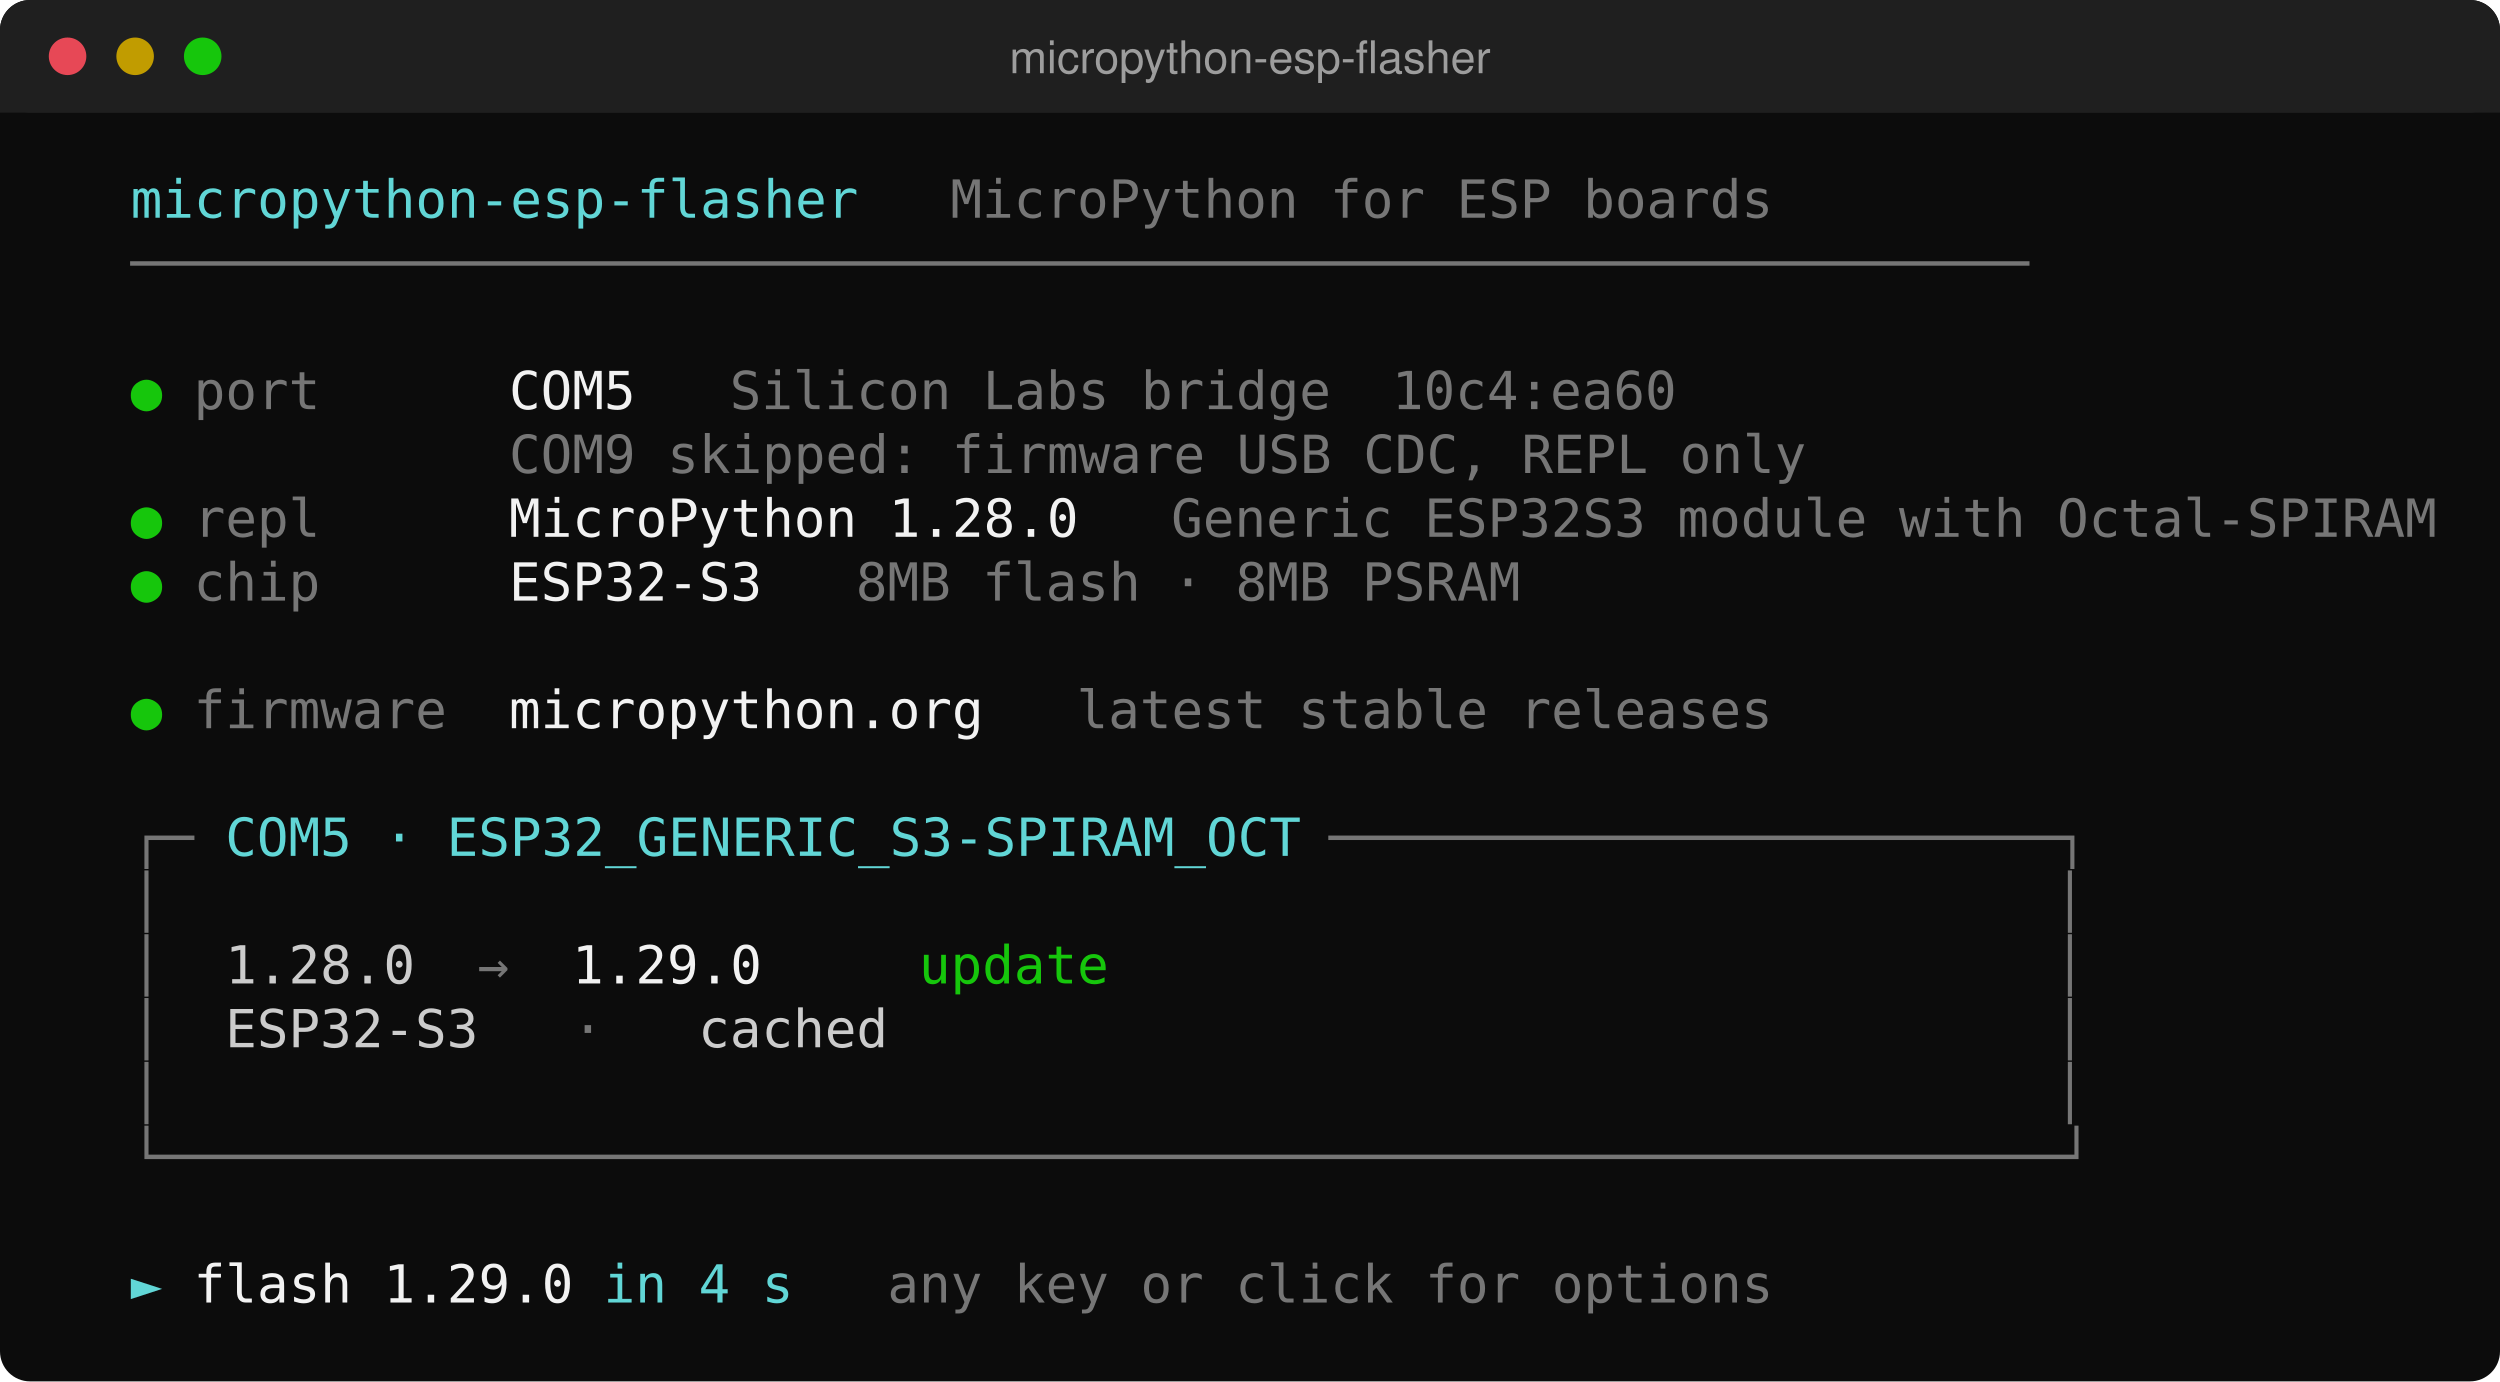
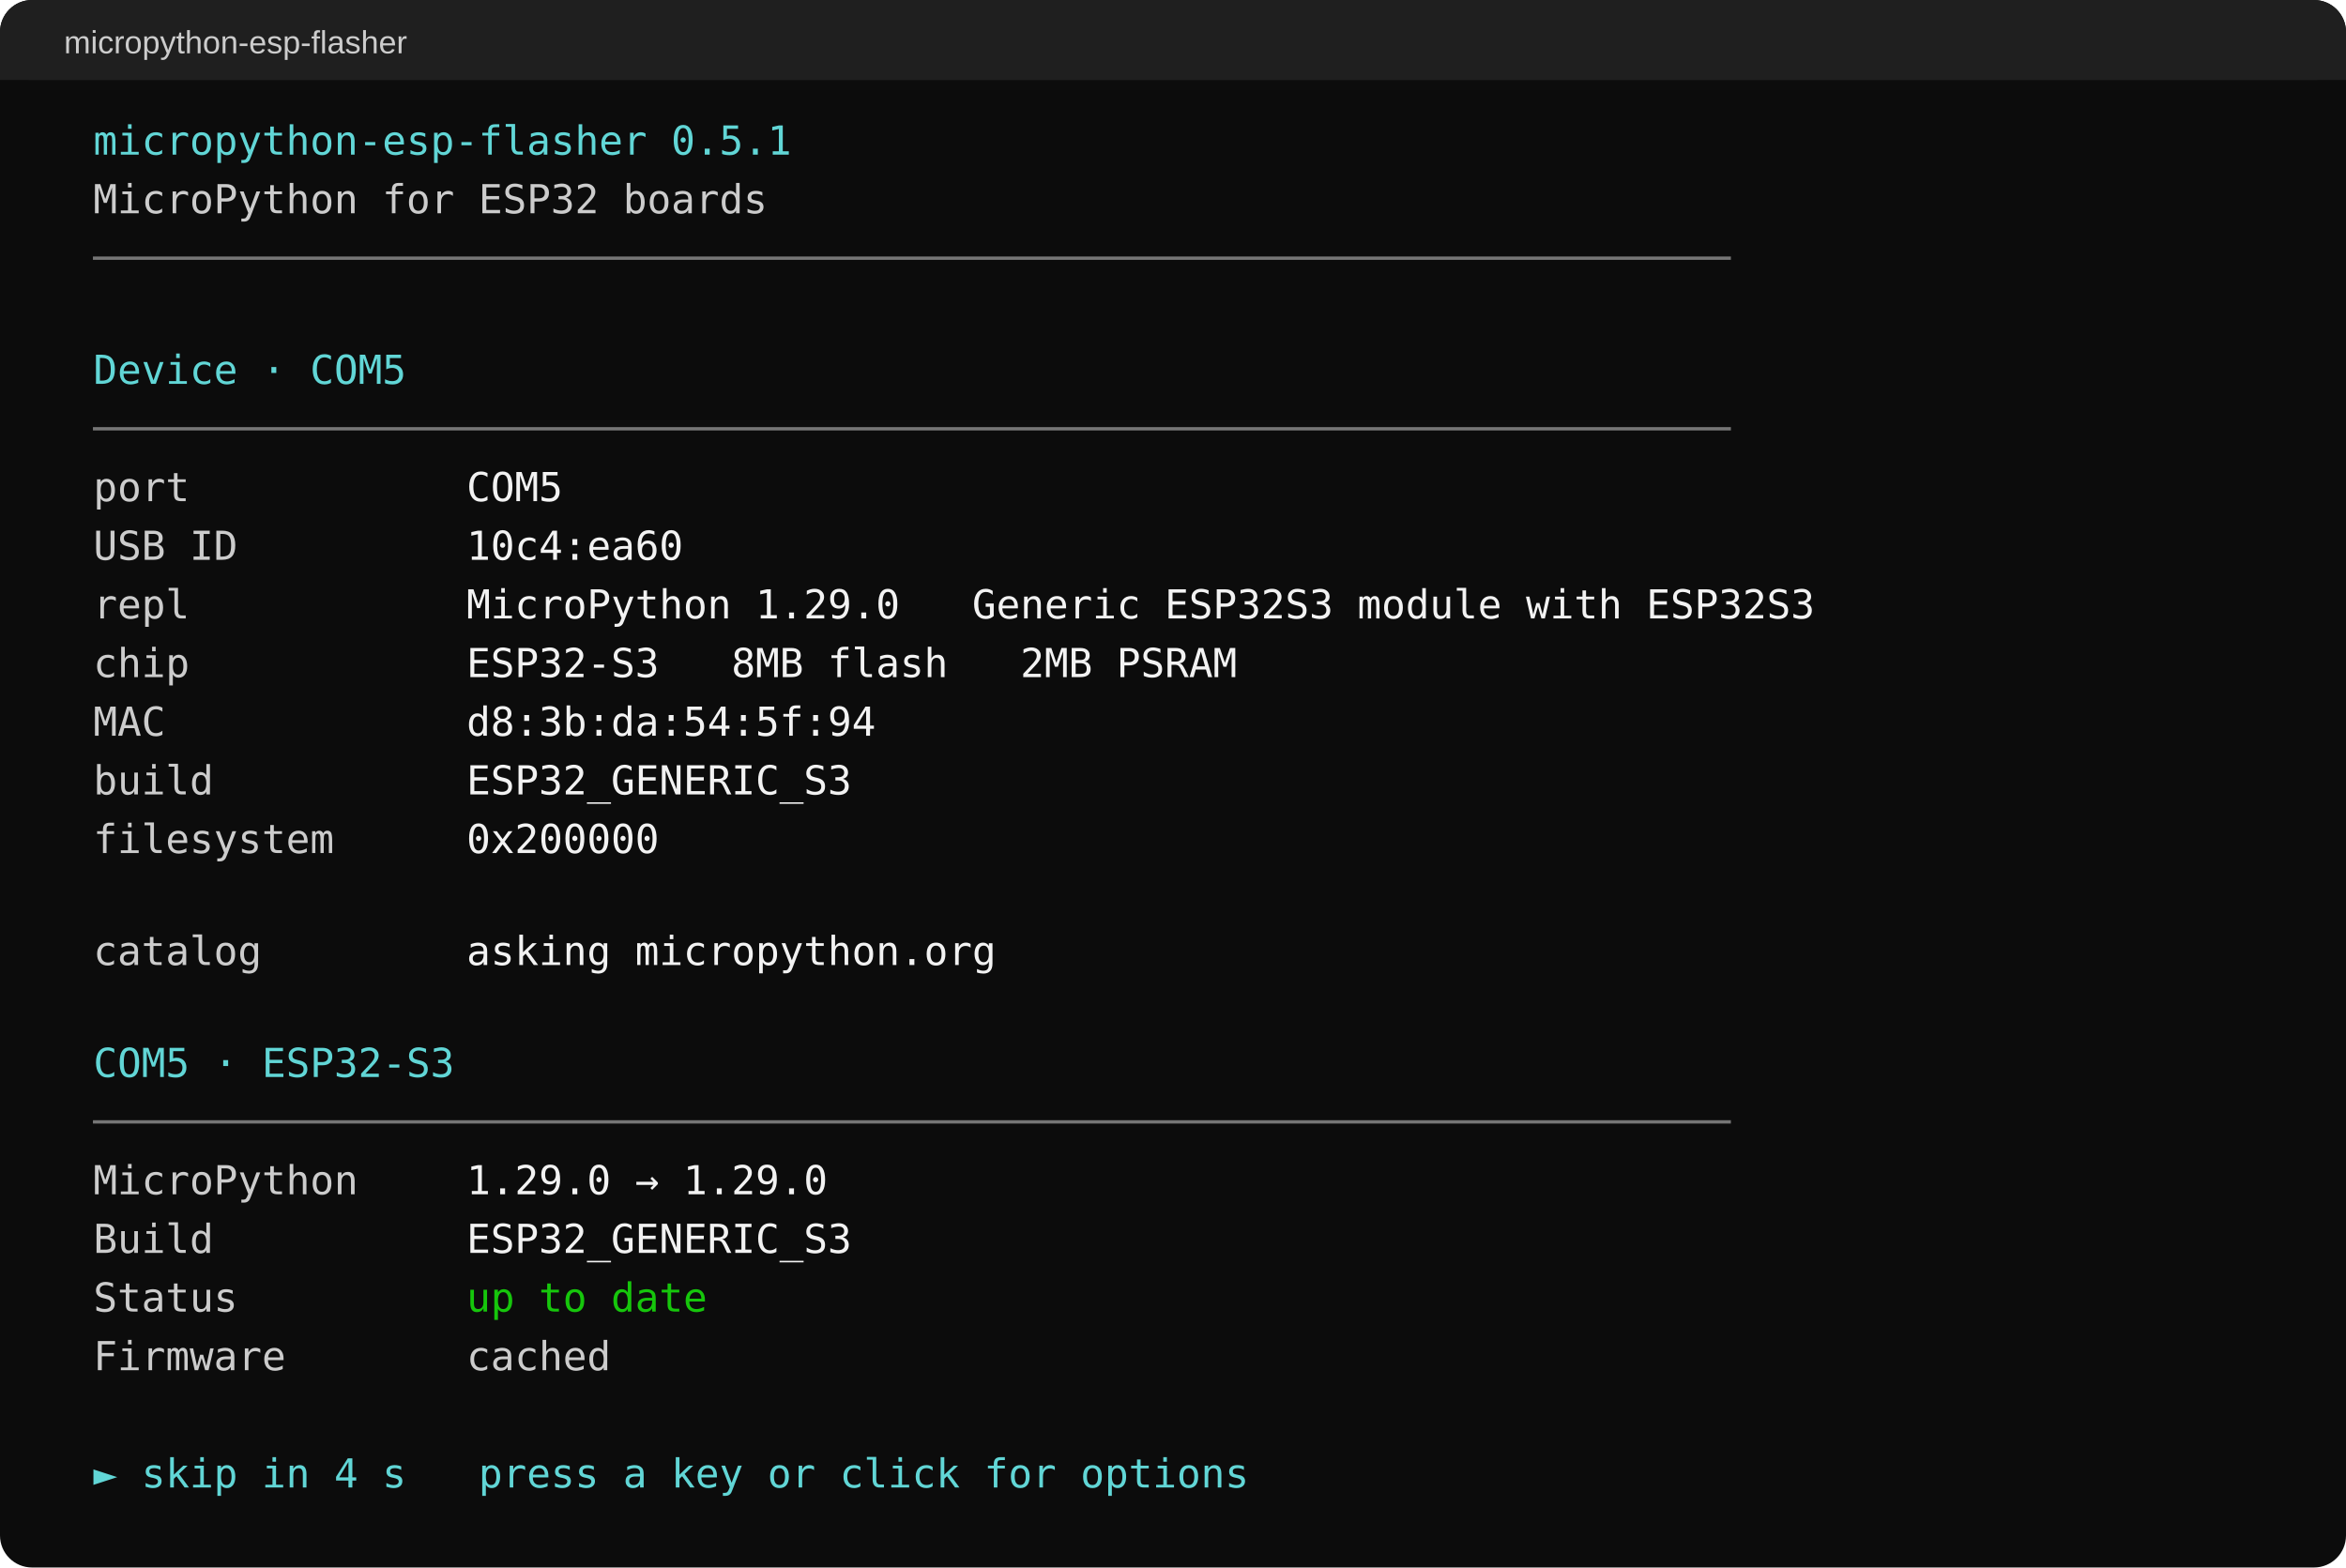
- <svg xmlns="http://www.w3.org/2000/svg" width="666" height="368" viewBox="0 0 666 368" role="img" aria-label="micropython-esp-flasher">
-   <rect width="666" height="368" rx="8" fill="#0C0C0C" />
-   <rect width="666" height="30" rx="8" fill="#1F1F1F" />
-   <rect y="22" width="666" height="8" fill="#1F1F1F" />
-   <circle cx="18" cy="15" r="5" fill="#E74856" />
-   <circle cx="36" cy="15" r="5" fill="#C19C00" />
-   <circle cx="54" cy="15" r="5" fill="#16C60C" />
-   <text x="333" y="19.5" text-anchor="middle" fill="#9D9D9D" font-family="Segoe UI, Helvetica, Arial, sans-serif" font-size="12">micropython-esp-flasher</text>
-   <g font-family="Cascadia Mono, Consolas, 'DejaVu Sans Mono', Menlo, monospace" font-size="14" xml:space="preserve">
-     <text x="34.8" y="58" fill="#61D6D6" textLength="193.2" lengthAdjust="spacingAndGlyphs">micropython-esp-flasher</text>
-     <text x="253.2" y="58" fill="#767676" textLength="218.4" lengthAdjust="spacingAndGlyphs">MicroPython for ESP boards</text>
-     <text x="34.8" y="75" fill="#767676" textLength="504" lengthAdjust="spacingAndGlyphs">────────────────────────────────────────────────────────────</text>
-     <text x="34.8" y="109" fill="#16C60C" textLength="8.4" lengthAdjust="spacingAndGlyphs">●</text>
-     <text x="51.6" y="109" fill="#767676" textLength="33.6" lengthAdjust="spacingAndGlyphs">port</text>
-     <text x="135.6" y="109" fill="#F2F2F2" textLength="33.6" lengthAdjust="spacingAndGlyphs">COM5</text>
-     <text x="194.4" y="109" fill="#767676" textLength="159.6" lengthAdjust="spacingAndGlyphs">Silicon Labs bridge</text>
-     <text x="370.8" y="109" fill="#767676" textLength="75.6" lengthAdjust="spacingAndGlyphs">10c4:ea60</text>
-     <text x="135.6" y="126" fill="#767676" textLength="344.4" lengthAdjust="spacingAndGlyphs">COM9 skipped: firmware USB CDC, REPL only</text>
-     <text x="34.8" y="143" fill="#16C60C" textLength="8.4" lengthAdjust="spacingAndGlyphs">●</text>
-     <text x="51.6" y="143" fill="#767676" textLength="33.6" lengthAdjust="spacingAndGlyphs">repl</text>
-     <text x="135.6" y="143" fill="#F2F2F2" textLength="151.2" lengthAdjust="spacingAndGlyphs">MicroPython 1.28.0</text>
-     <text x="312" y="143" fill="#767676" textLength="336" lengthAdjust="spacingAndGlyphs">Generic ESP32S3 module with Octal-SPIRAM</text>
-     <text x="34.8" y="160" fill="#16C60C" textLength="8.4" lengthAdjust="spacingAndGlyphs">●</text>
-     <text x="51.6" y="160" fill="#767676" textLength="33.6" lengthAdjust="spacingAndGlyphs">chip</text>
-     <text x="135.6" y="160" fill="#F2F2F2" textLength="67.2" lengthAdjust="spacingAndGlyphs">ESP32-S3</text>
-     <text x="228" y="160" fill="#767676" textLength="176.4" lengthAdjust="spacingAndGlyphs">8MB flash · 8MB PSRAM</text>
-     <text x="34.8" y="194" fill="#16C60C" textLength="8.4" lengthAdjust="spacingAndGlyphs">●</text>
-     <text x="51.6" y="194" fill="#767676" textLength="67.2" lengthAdjust="spacingAndGlyphs">firmware</text>
-     <text x="135.6" y="194" fill="#F2F2F2" textLength="126" lengthAdjust="spacingAndGlyphs">micropython.org</text>
-     <text x="286.8" y="194" fill="#767676" textLength="184.8" lengthAdjust="spacingAndGlyphs">latest stable releases</text>
-     <text x="34.8" y="228" fill="#767676" textLength="16.8" lengthAdjust="spacingAndGlyphs">┌─</text>
-     <text x="60" y="228" fill="#61D6D6" textLength="285.6" lengthAdjust="spacingAndGlyphs">COM5 · ESP32_GENERIC_S3-SPIRAM_OCT</text>
-     <text x="354" y="228" fill="#767676" textLength="201.6" lengthAdjust="spacingAndGlyphs">───────────────────────┐</text>
-     <text x="34.8" y="245" fill="#767676" textLength="8.4" lengthAdjust="spacingAndGlyphs">│</text>
-     <text x="547.2" y="245" fill="#767676" textLength="8.4" lengthAdjust="spacingAndGlyphs">│</text>
-     <text x="34.8" y="262" fill="#767676" textLength="8.4" lengthAdjust="spacingAndGlyphs">│</text>
-     <text x="60" y="262" fill="#CCCCCC" textLength="50.4" lengthAdjust="spacingAndGlyphs">1.28.0</text>
-     <text x="127.2" y="262" fill="#767676" textLength="8.4" lengthAdjust="spacingAndGlyphs">→</text>
-     <text x="152.4" y="262" fill="#F2F2F2" textLength="50.4" lengthAdjust="spacingAndGlyphs">1.29.0</text>
-     <text x="244.8" y="262" fill="#16C60C" textLength="50.4" lengthAdjust="spacingAndGlyphs">update</text>
-     <text x="547.2" y="262" fill="#767676" textLength="8.4" lengthAdjust="spacingAndGlyphs">│</text>
-     <text x="34.8" y="279" fill="#767676" textLength="8.4" lengthAdjust="spacingAndGlyphs">│</text>
-     <text x="60" y="279" fill="#CCCCCC" textLength="67.2" lengthAdjust="spacingAndGlyphs">ESP32-S3</text>
-     <text x="152.4" y="279" fill="#767676" textLength="8.4" lengthAdjust="spacingAndGlyphs">·</text>
-     <text x="186" y="279" fill="#CCCCCC" textLength="50.4" lengthAdjust="spacingAndGlyphs">cached</text>
-     <text x="547.2" y="279" fill="#767676" textLength="8.4" lengthAdjust="spacingAndGlyphs">│</text>
-     <text x="34.8" y="296" fill="#767676" textLength="8.4" lengthAdjust="spacingAndGlyphs">│</text>
-     <text x="547.2" y="296" fill="#767676" textLength="8.4" lengthAdjust="spacingAndGlyphs">│</text>
-     <text x="34.8" y="313" fill="#767676" textLength="520.8" lengthAdjust="spacingAndGlyphs">└────────────────────────────────────────────────────────────┘</text>
-     <text x="34.8" y="347" fill="#61D6D6" textLength="8.4" lengthAdjust="spacingAndGlyphs">►</text>
-     <text x="51.6" y="347" fill="#F2F2F2" textLength="100.8" lengthAdjust="spacingAndGlyphs">flash 1.29.0</text>
-     <text x="160.8" y="347" fill="#61D6D6" textLength="50.4" lengthAdjust="spacingAndGlyphs">in 4 s</text>
-     <text x="236.4" y="347" fill="#767676" textLength="235.2" lengthAdjust="spacingAndGlyphs">any key or click for options</text>
+ <svg xmlns="http://www.w3.org/2000/svg" width="880" height="588" viewBox="0 0 880 588" role="img" aria-label="micropython-esp-flasher: board details and firmware countdown">
+   <rect width="880" height="588" rx="12" fill="#0c0c0c" />
+   <rect width="880" height="30" rx="12" fill="#1f1f1f" />
+   <rect y="18" width="880" height="12" fill="#1f1f1f" />
+   <text x="24" y="20" fill="#cccccc" font-family="Segoe UI, Arial, sans-serif" font-size="12">micropython-esp-flasher</text>
+   <g font-family="Cascadia Mono, Consolas, DejaVu Sans Mono, monospace" font-size="15" xml:space="preserve">
+     <text x="35" y="58" fill="#61d6d6">micropython-esp-flasher 0.5.1</text>
+     <text x="35" y="80" fill="#cccccc">MicroPython for ESP32 boards</text>
+     <text x="35" y="102" fill="#767676">────────────────────────────────────────────────────────────────────</text>
+     <text x="35" y="144" fill="#61d6d6">Device · COM5</text>
+     <text x="35" y="166" fill="#767676">────────────────────────────────────────────────────────────────────</text>
+     <text x="35" y="188" fill="#cccccc">port</text>
+     <text x="175" y="188" fill="#f2f2f2">COM5</text>
+     <text x="35" y="210" fill="#cccccc">USB ID</text>
+     <text x="175" y="210" fill="#f2f2f2">10c4:ea60</text>
+     <text x="35" y="232" fill="#cccccc">repl</text>
+     <text x="175" y="232" fill="#f2f2f2">MicroPython 1.29.0   Generic ESP32S3 module with ESP32S3</text>
+     <text x="35" y="254" fill="#cccccc">chip</text>
+     <text x="175" y="254" fill="#f2f2f2">ESP32-S3   8MB flash   2MB PSRAM</text>
+     <text x="35" y="276" fill="#cccccc">MAC</text>
+     <text x="175" y="276" fill="#f2f2f2">d8:3b:da:54:5f:94</text>
+     <text x="35" y="298" fill="#cccccc">build</text>
+     <text x="175" y="298" fill="#f2f2f2">ESP32_GENERIC_S3</text>
+     <text x="35" y="320" fill="#cccccc">filesystem</text>
+     <text x="175" y="320" fill="#f2f2f2">0x200000</text>
+     <text x="35" y="362" fill="#cccccc">catalog</text>
+     <text x="175" y="362" fill="#f2f2f2">asking micropython.org</text>
+     <text x="35" y="404" fill="#61d6d6">COM5 · ESP32-S3</text>
+     <text x="35" y="426" fill="#767676">────────────────────────────────────────────────────────────────────</text>
+     <text x="35" y="448" fill="#cccccc">MicroPython</text>
+     <text x="175" y="448" fill="#f2f2f2">1.29.0 → 1.29.0</text>
+     <text x="35" y="470" fill="#cccccc">Build</text>
+     <text x="175" y="470" fill="#f2f2f2">ESP32_GENERIC_S3</text>
+     <text x="35" y="492" fill="#cccccc">Status</text>
+     <text x="175" y="492" fill="#16c60c">up to date</text>
+     <text x="35" y="514" fill="#cccccc">Firmware</text>
+     <text x="175" y="514" fill="#cccccc">cached</text>
+     <text x="35" y="558" fill="#61d6d6">► skip in 4 s   press a key or click for options</text>
  </g>
</svg>
